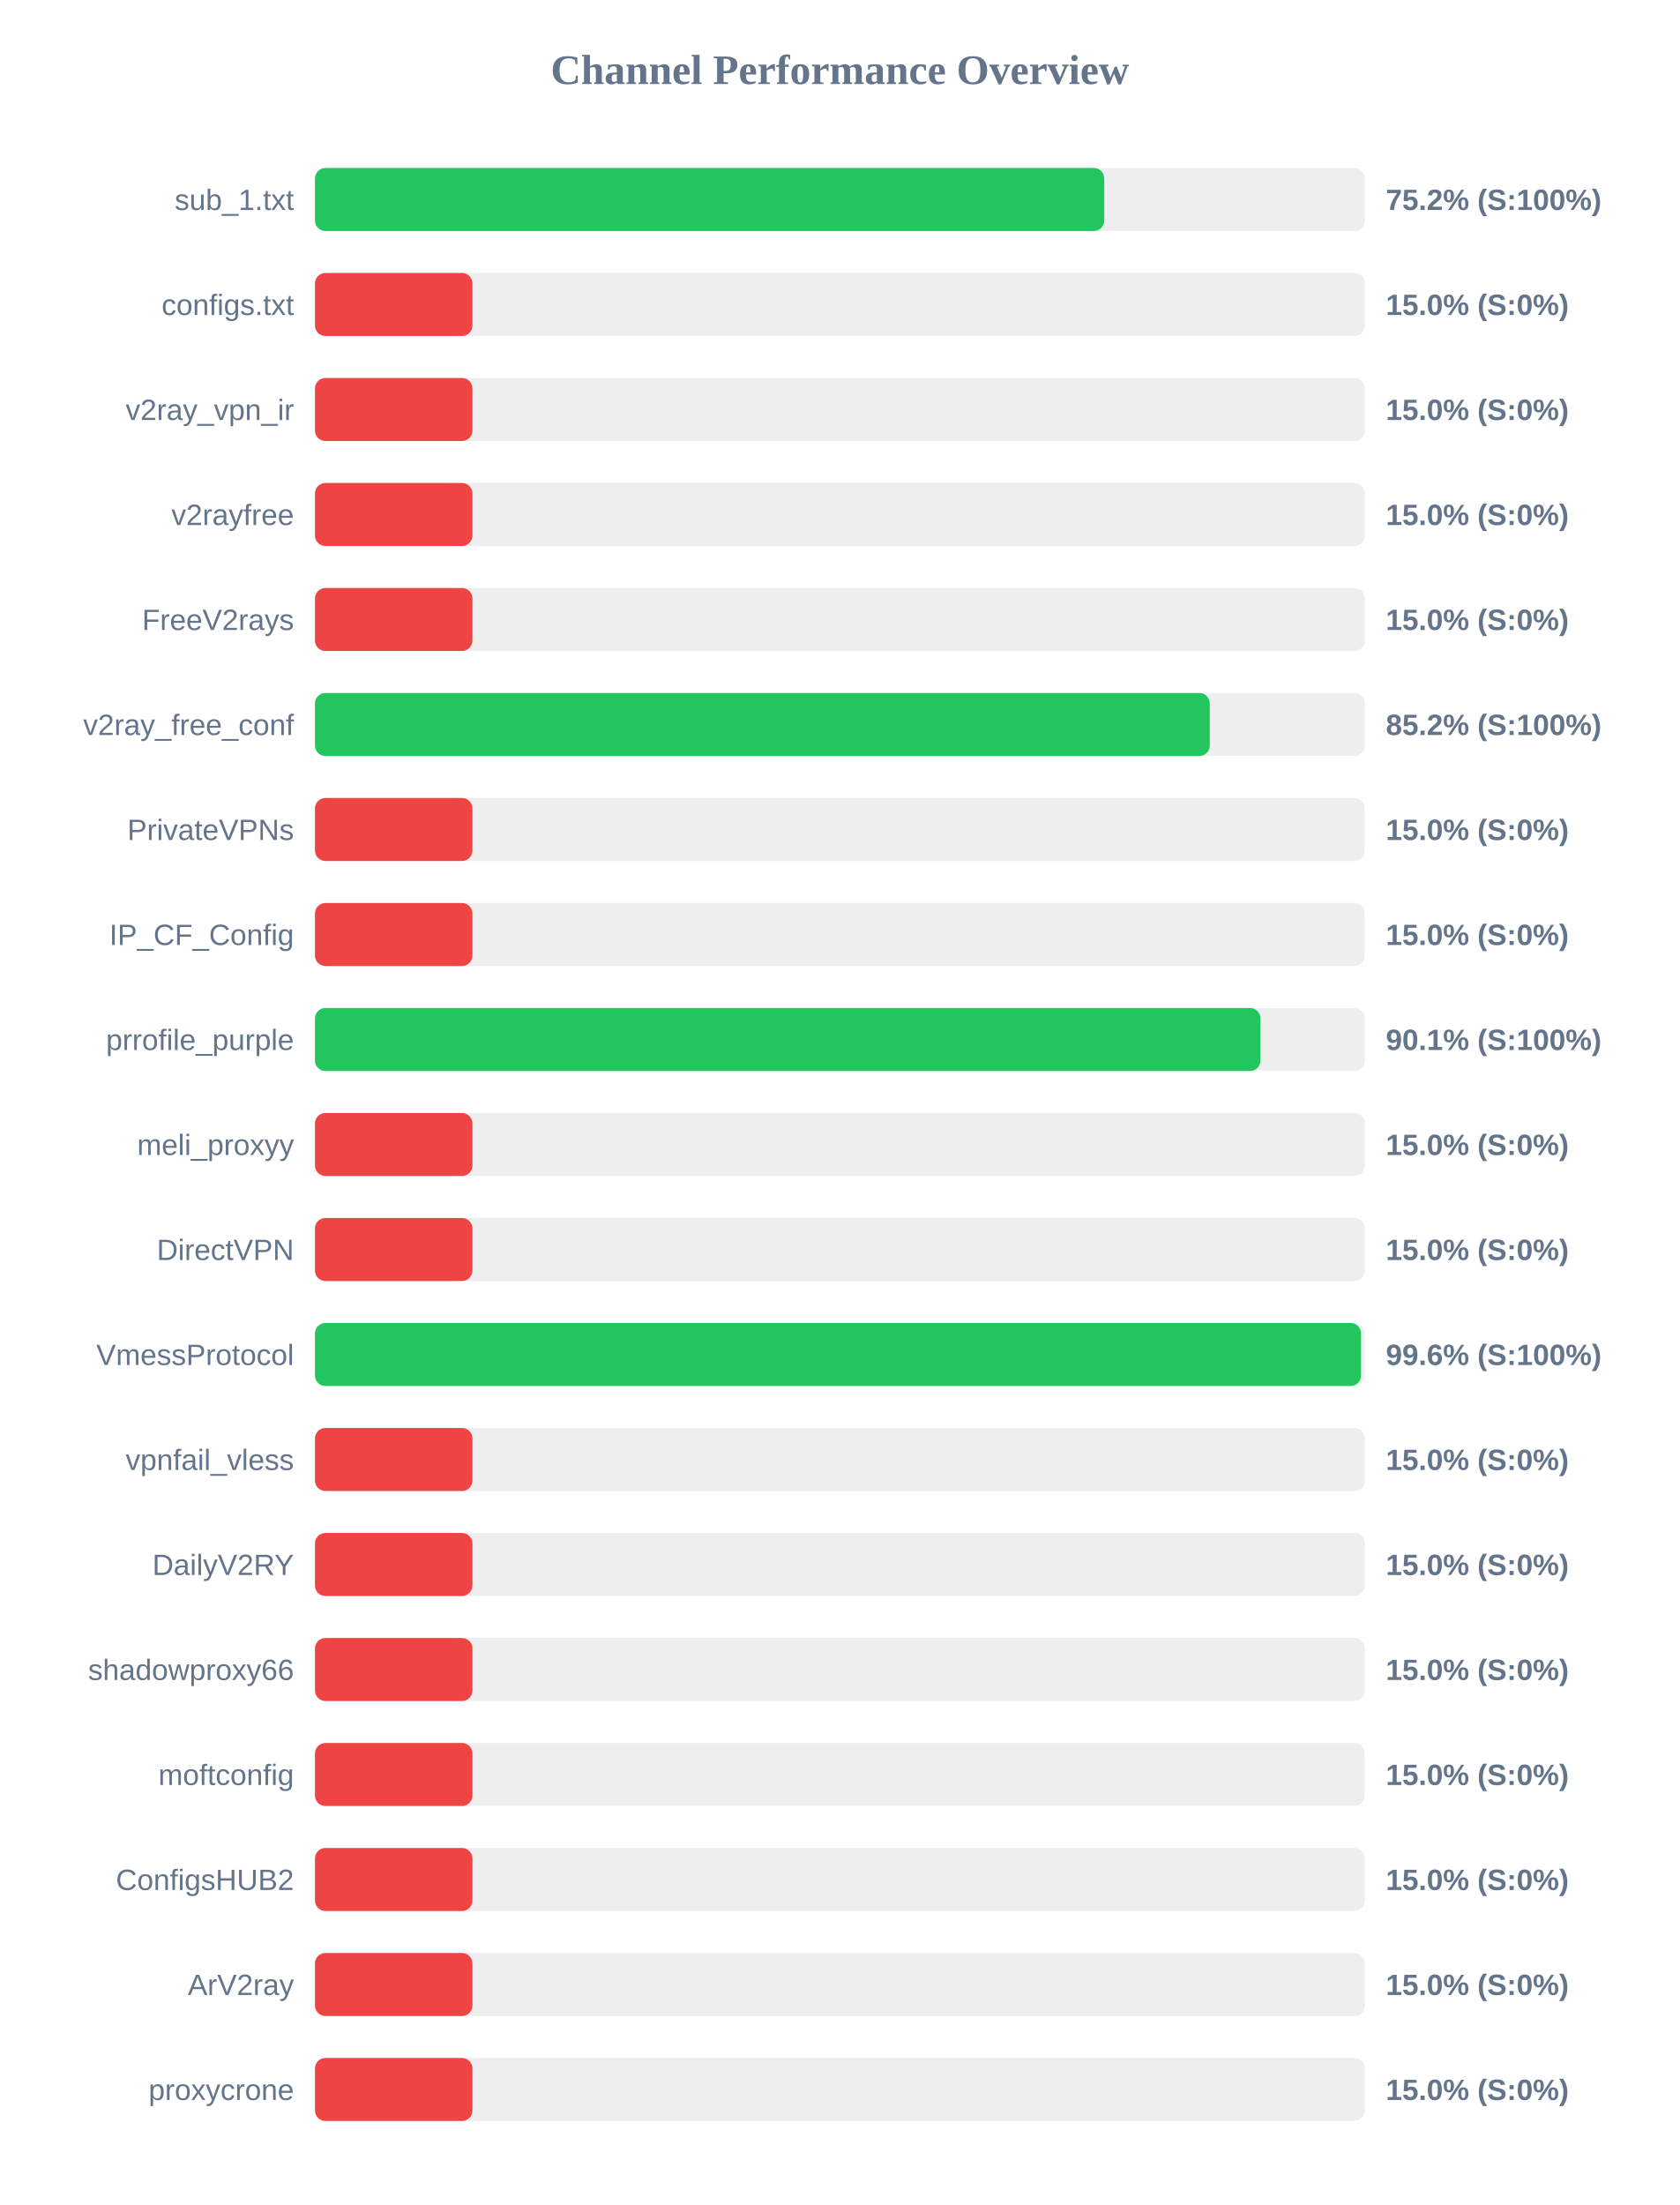
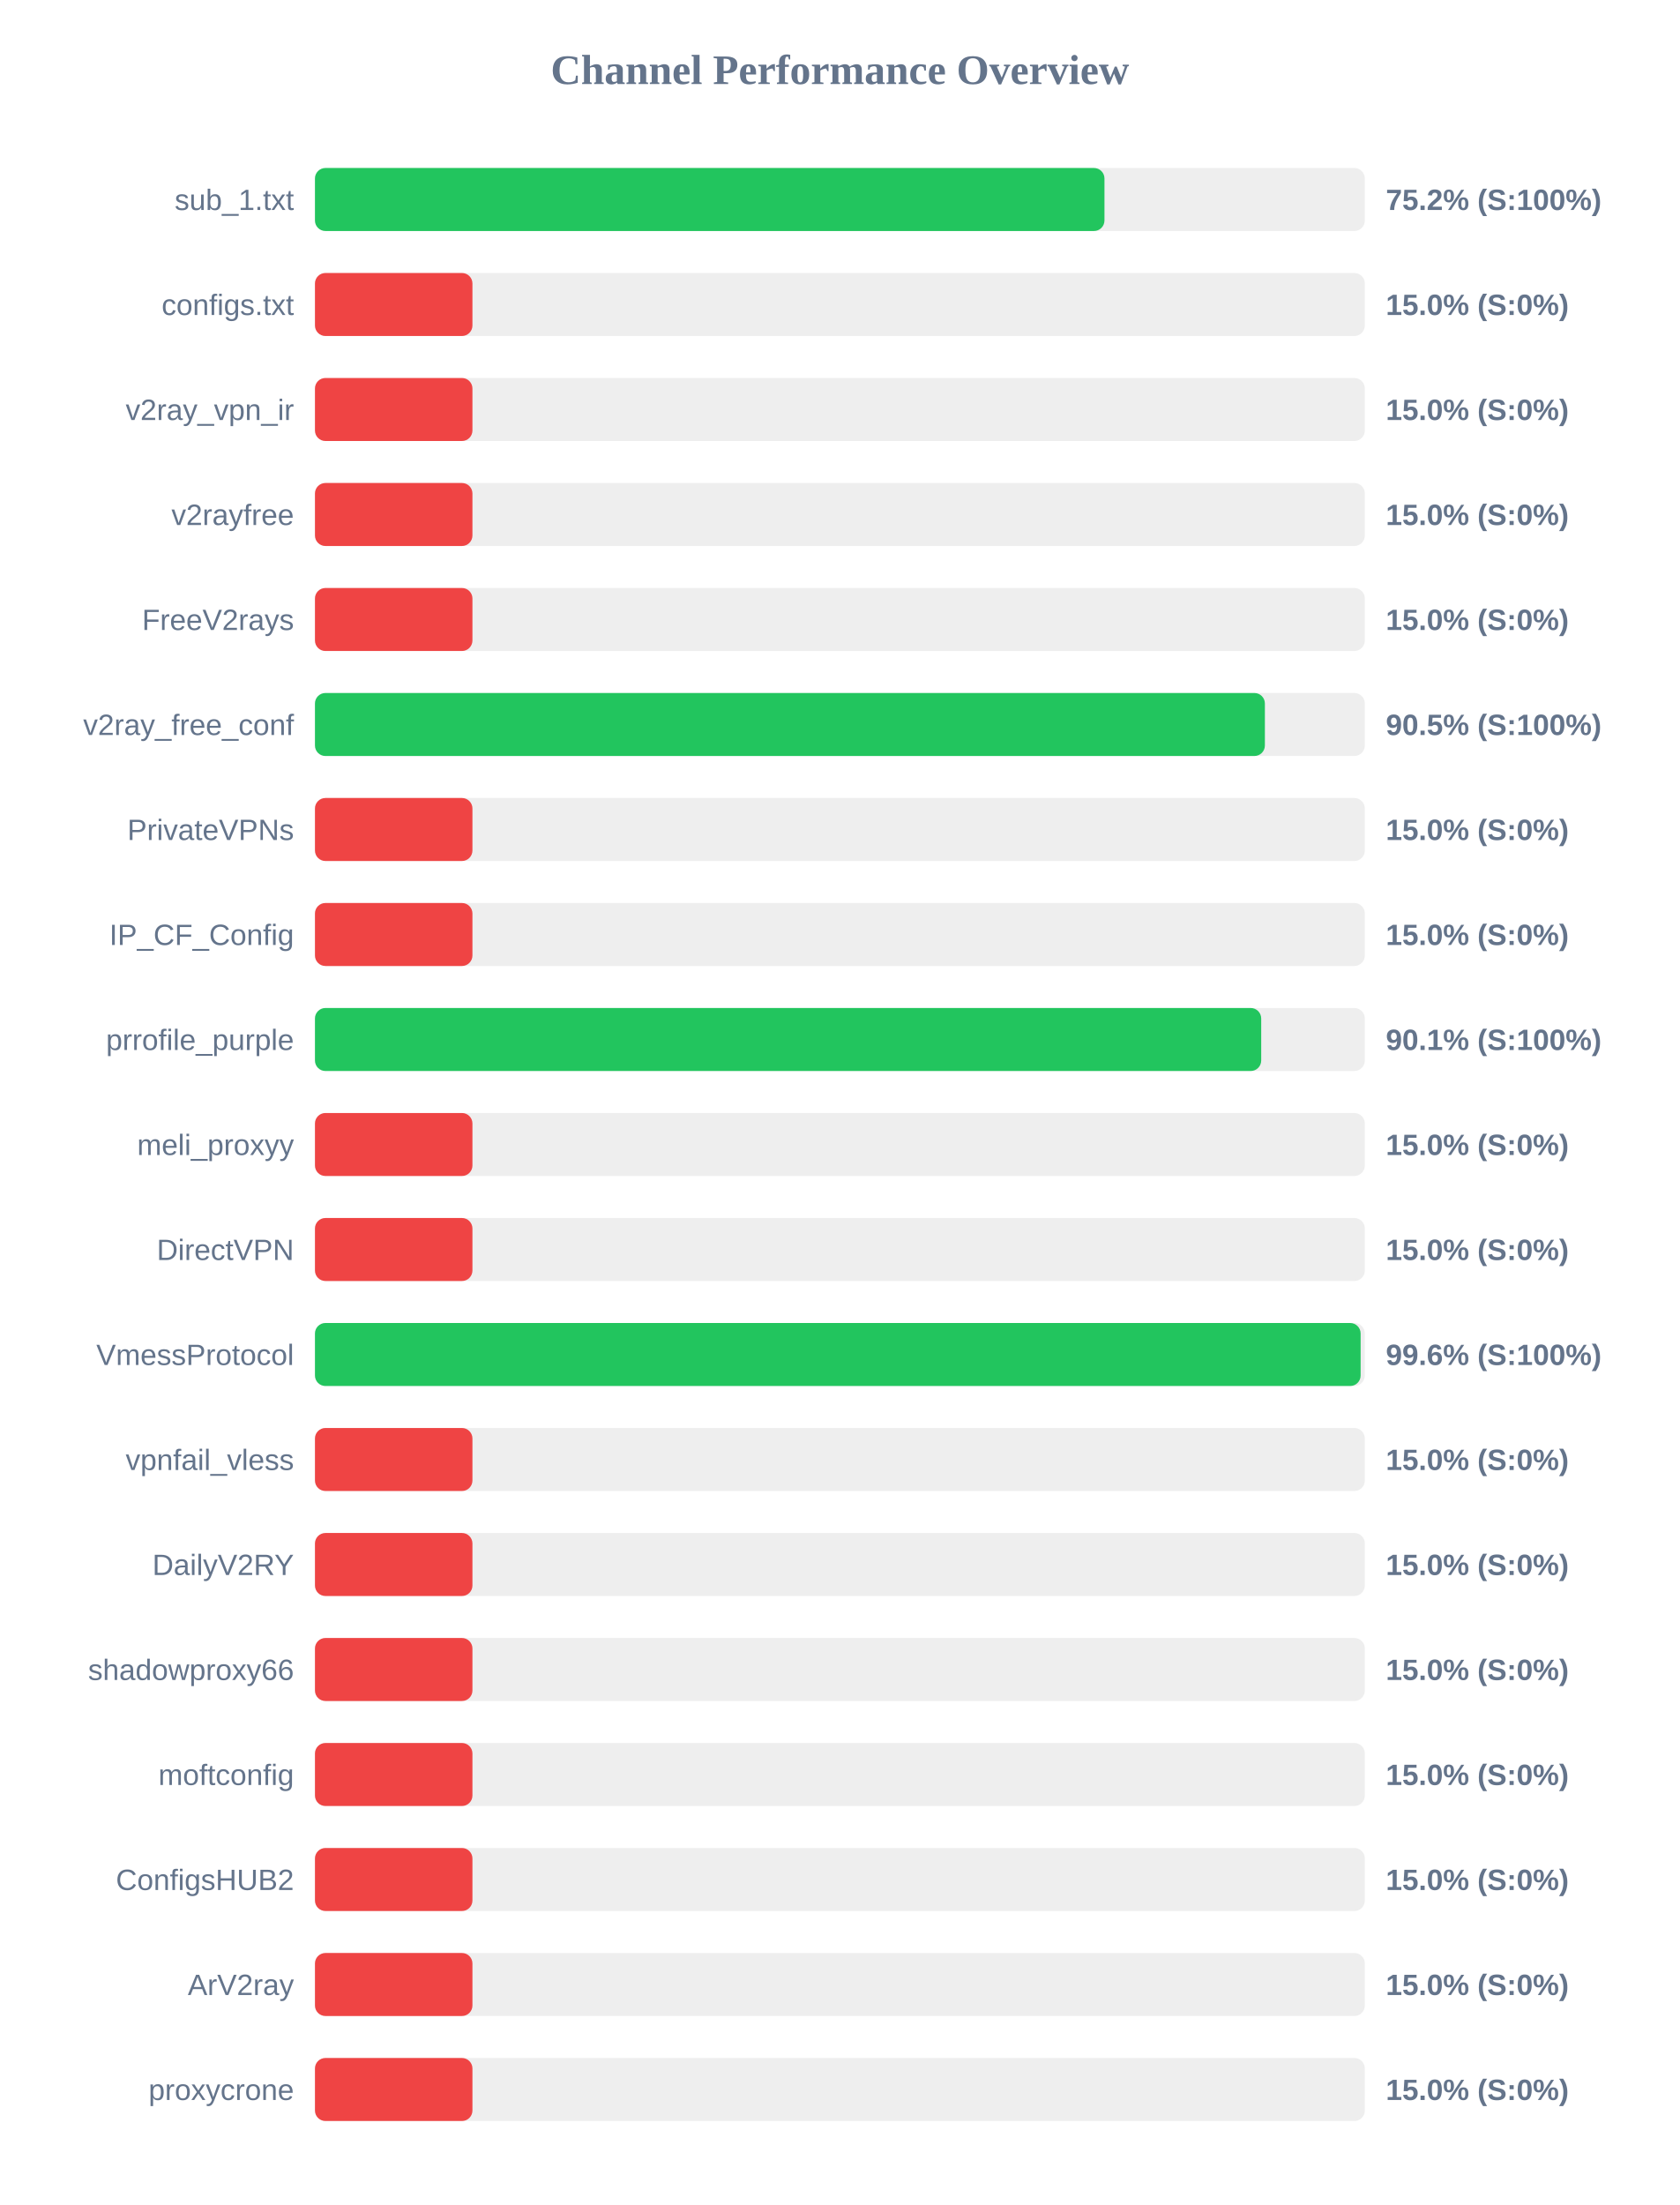
<svg xmlns="http://www.w3.org/2000/svg" width="800" height="1050" version="1.1">
  <style>
        .row { font: 14px Arial; fill: #64748b; }
        .score { font: bold 14px Arial; fill: #64748b; }
    </style>
  <text x="400" y="40" text-anchor="middle" font-size="20px" font-weight="bold" fill="#64748b">Channel Performance Overview</text>
  <rect x="150" y="80" width="500" height="30" fill="#eee" rx="5" />
-   <rect x="150" y="80" width="375.9" height="30" fill="#22c55e" rx="5" />
+   <rect x="150" y="80" width="376.0" height="30" fill="#22c55e" rx="5" />
  <text x="140" y="100" text-anchor="end" class="row">sub_1.txt</text>
  <text x="660" y="100" text-anchor="start" class="score">75.2% (S:100%)</text>
  <rect x="150" y="130" width="500" height="30" fill="#eee" rx="5" />
  <rect x="150" y="130" width="75.0" height="30" fill="#ef4444" rx="5" />
  <text x="140" y="150" text-anchor="end" class="row">configs.txt</text>
  <text x="660" y="150" text-anchor="start" class="score">15.0% (S:0%)</text>
  <rect x="150" y="180" width="500" height="30" fill="#eee" rx="5" />
  <rect x="150" y="180" width="75.0" height="30" fill="#ef4444" rx="5" />
  <text x="140" y="200" text-anchor="end" class="row">v2ray_vpn_ir</text>
  <text x="660" y="200" text-anchor="start" class="score">15.0% (S:0%)</text>
  <rect x="150" y="230" width="500" height="30" fill="#eee" rx="5" />
  <rect x="150" y="230" width="75.0" height="30" fill="#ef4444" rx="5" />
  <text x="140" y="250" text-anchor="end" class="row">v2rayfree</text>
  <text x="660" y="250" text-anchor="start" class="score">15.0% (S:0%)</text>
  <rect x="150" y="280" width="500" height="30" fill="#eee" rx="5" />
  <rect x="150" y="280" width="75.0" height="30" fill="#ef4444" rx="5" />
  <text x="140" y="300" text-anchor="end" class="row">FreeV2rays</text>
  <text x="660" y="300" text-anchor="start" class="score">15.0% (S:0%)</text>
  <rect x="150" y="330" width="500" height="30" fill="#eee" rx="5" />
-   <rect x="150" y="330" width="426.15" height="30" fill="#22c55e" rx="5" />
+   <rect x="150" y="330" width="452.4" height="30" fill="#22c55e" rx="5" />
  <text x="140" y="350" text-anchor="end" class="row">v2ray_free_conf</text>
-   <text x="660" y="350" text-anchor="start" class="score">85.2% (S:100%)</text>
+   <text x="660" y="350" text-anchor="start" class="score">90.5% (S:100%)</text>
  <rect x="150" y="380" width="500" height="30" fill="#eee" rx="5" />
  <rect x="150" y="380" width="75.0" height="30" fill="#ef4444" rx="5" />
  <text x="140" y="400" text-anchor="end" class="row">PrivateVPNs</text>
  <text x="660" y="400" text-anchor="start" class="score">15.0% (S:0%)</text>
  <rect x="150" y="430" width="500" height="30" fill="#eee" rx="5" />
  <rect x="150" y="430" width="75.0" height="30" fill="#ef4444" rx="5" />
  <text x="140" y="450" text-anchor="end" class="row">IP_CF_Config</text>
  <text x="660" y="450" text-anchor="start" class="score">15.0% (S:0%)</text>
  <rect x="150" y="480" width="500" height="30" fill="#eee" rx="5" />
-   <rect x="150" y="480" width="450.3" height="30" fill="#22c55e" rx="5" />
+   <rect x="150" y="480" width="450.65" height="30" fill="#22c55e" rx="5" />
  <text x="140" y="500" text-anchor="end" class="row">prrofile_purple</text>
  <text x="660" y="500" text-anchor="start" class="score">90.1% (S:100%)</text>
  <rect x="150" y="530" width="500" height="30" fill="#eee" rx="5" />
  <rect x="150" y="530" width="75.0" height="30" fill="#ef4444" rx="5" />
  <text x="140" y="550" text-anchor="end" class="row">meli_proxyy</text>
  <text x="660" y="550" text-anchor="start" class="score">15.0% (S:0%)</text>
  <rect x="150" y="580" width="500" height="30" fill="#eee" rx="5" />
  <rect x="150" y="580" width="75.0" height="30" fill="#ef4444" rx="5" />
  <text x="140" y="600" text-anchor="end" class="row">DirectVPN</text>
  <text x="660" y="600" text-anchor="start" class="score">15.0% (S:0%)</text>
  <rect x="150" y="630" width="500" height="30" fill="#eee" rx="5" />
-   <rect x="150" y="630" width="498.2" height="30" fill="#22c55e" rx="5" />
+   <rect x="150" y="630" width="498.0" height="30" fill="#22c55e" rx="5" />
  <text x="140" y="650" text-anchor="end" class="row">VmessProtocol</text>
  <text x="660" y="650" text-anchor="start" class="score">99.6% (S:100%)</text>
  <rect x="150" y="680" width="500" height="30" fill="#eee" rx="5" />
  <rect x="150" y="680" width="75.0" height="30" fill="#ef4444" rx="5" />
  <text x="140" y="700" text-anchor="end" class="row">vpnfail_vless</text>
  <text x="660" y="700" text-anchor="start" class="score">15.0% (S:0%)</text>
  <rect x="150" y="730" width="500" height="30" fill="#eee" rx="5" />
  <rect x="150" y="730" width="75.0" height="30" fill="#ef4444" rx="5" />
  <text x="140" y="750" text-anchor="end" class="row">DailyV2RY</text>
  <text x="660" y="750" text-anchor="start" class="score">15.0% (S:0%)</text>
  <rect x="150" y="780" width="500" height="30" fill="#eee" rx="5" />
  <rect x="150" y="780" width="75.0" height="30" fill="#ef4444" rx="5" />
  <text x="140" y="800" text-anchor="end" class="row">shadowproxy66</text>
  <text x="660" y="800" text-anchor="start" class="score">15.0% (S:0%)</text>
  <rect x="150" y="830" width="500" height="30" fill="#eee" rx="5" />
  <rect x="150" y="830" width="75.0" height="30" fill="#ef4444" rx="5" />
  <text x="140" y="850" text-anchor="end" class="row">moftconfig</text>
  <text x="660" y="850" text-anchor="start" class="score">15.0% (S:0%)</text>
  <rect x="150" y="880" width="500" height="30" fill="#eee" rx="5" />
  <rect x="150" y="880" width="75.0" height="30" fill="#ef4444" rx="5" />
  <text x="140" y="900" text-anchor="end" class="row">ConfigsHUB2</text>
  <text x="660" y="900" text-anchor="start" class="score">15.0% (S:0%)</text>
  <rect x="150" y="930" width="500" height="30" fill="#eee" rx="5" />
  <rect x="150" y="930" width="75.0" height="30" fill="#ef4444" rx="5" />
  <text x="140" y="950" text-anchor="end" class="row">ArV2ray</text>
  <text x="660" y="950" text-anchor="start" class="score">15.0% (S:0%)</text>
  <rect x="150" y="980" width="500" height="30" fill="#eee" rx="5" />
  <rect x="150" y="980" width="75.0" height="30" fill="#ef4444" rx="5" />
  <text x="140" y="1000" text-anchor="end" class="row">proxycrone</text>
  <text x="660" y="1000" text-anchor="start" class="score">15.0% (S:0%)</text>
</svg>
